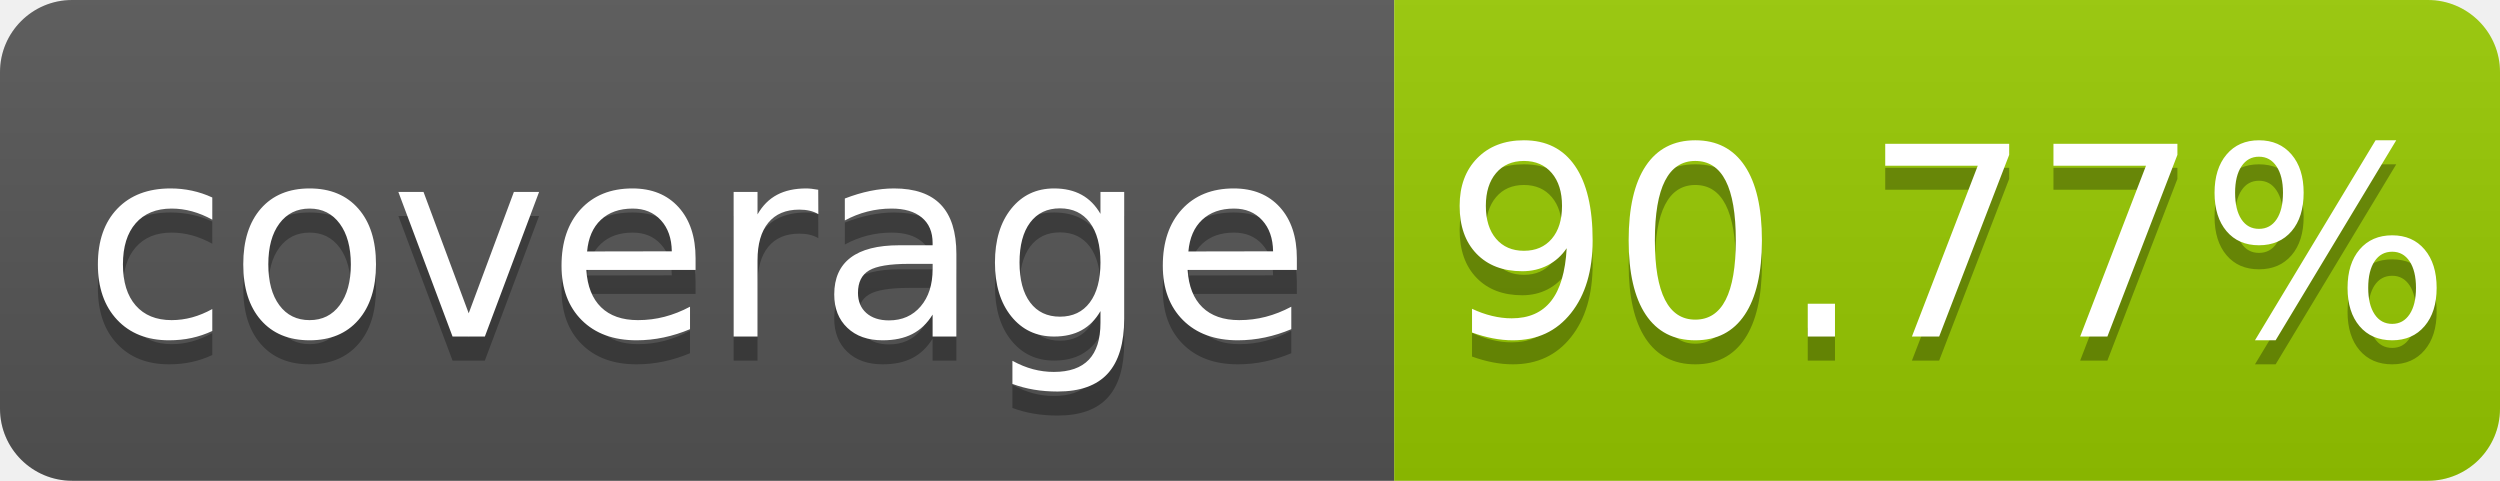
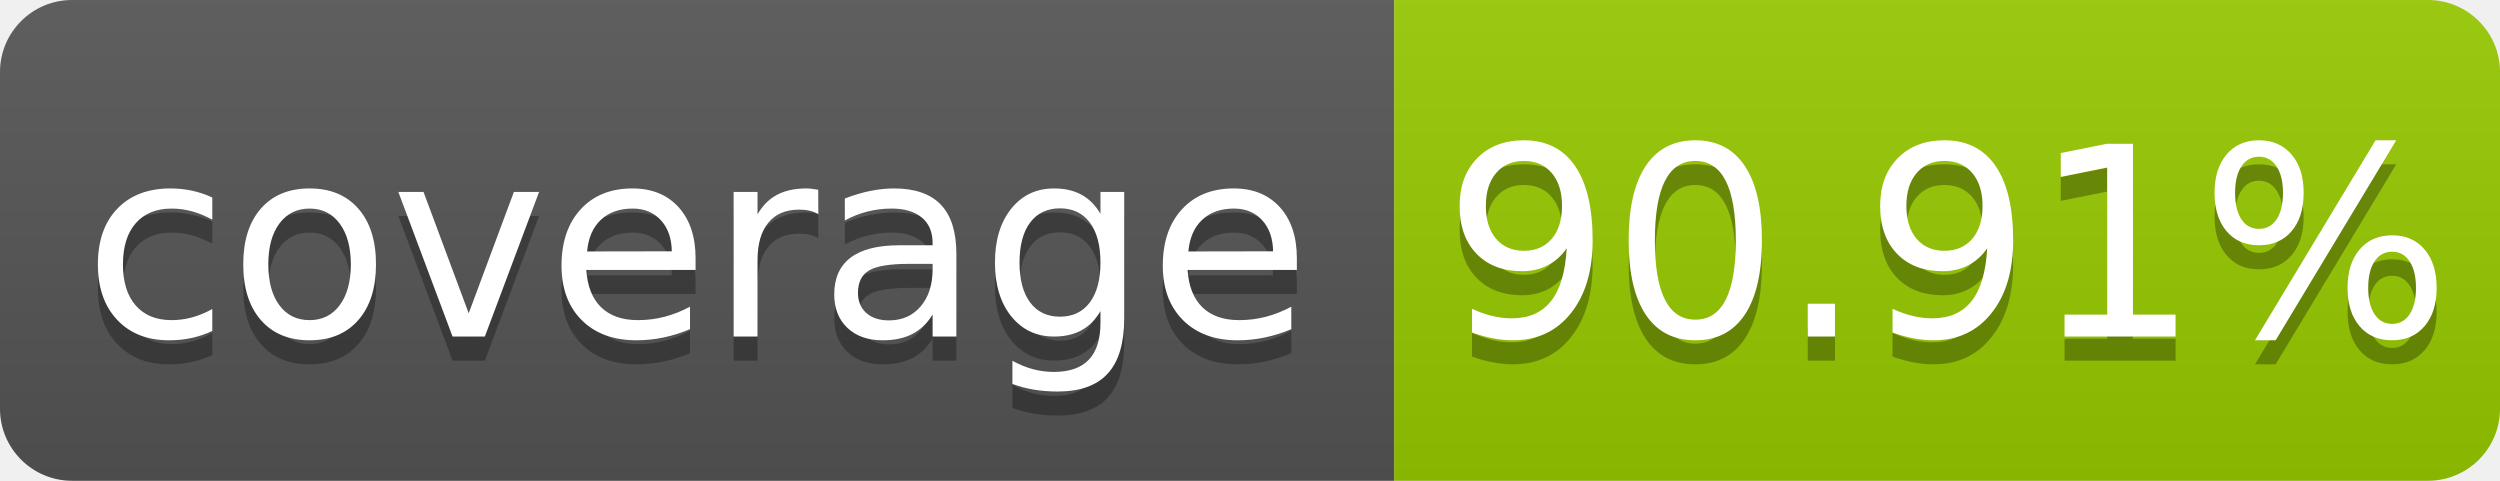
- <svg xmlns="http://www.w3.org/2000/svg" width="104" height="20" role="img" aria-label="coverage: 90.77%">
+ <svg xmlns="http://www.w3.org/2000/svg" width="104" height="20" role="img" aria-label="coverage: 90.91%">
  <linearGradient id="s" x2="0" y2="100%">
    <stop offset="0" stop-color="#bbb" stop-opacity=".1" />
    <stop offset="1" stop-opacity=".1" />
  </linearGradient>
  <clipPath id="r">
    <rect width="104" height="20" rx="3" fill="#fff" />
  </clipPath>
  <g clip-path="url(#r)">
    <rect width="58" height="20" fill="#555" />
    <rect x="58" width="46" height="20" fill="#97ca00" />
    <rect width="104" height="20" fill="url(#s)" />
  </g>
  <g fill="#fff" text-anchor="middle" font-family="Verdana,Geneva,DejaVu Sans,sans-serif" text-rendering="geometricPrecision" font-size="110">
    <text aria-hidden="true" x="290" y="150" fill="#010101" fill-opacity=".3" transform="scale(.1)" textLength="480">coverage</text>
    <text x="290" y="140" transform="scale(.1)" fill="#fff" textLength="480">coverage</text>
-     <text aria-hidden="true" x="810" y="150" fill="#010101" fill-opacity=".3" transform="scale(.1)" textLength="360">90.77%</text>
-     <text x="810" y="140" transform="scale(.1)" fill="#fff" textLength="360">90.77%</text>
+     <text aria-hidden="true" x="810" y="150" fill="#010101" fill-opacity=".3" transform="scale(.1)" textLength="360">90.91%</text>
+     <text x="810" y="140" transform="scale(.1)" fill="#fff" textLength="360">90.91%</text>
  </g>
</svg>
